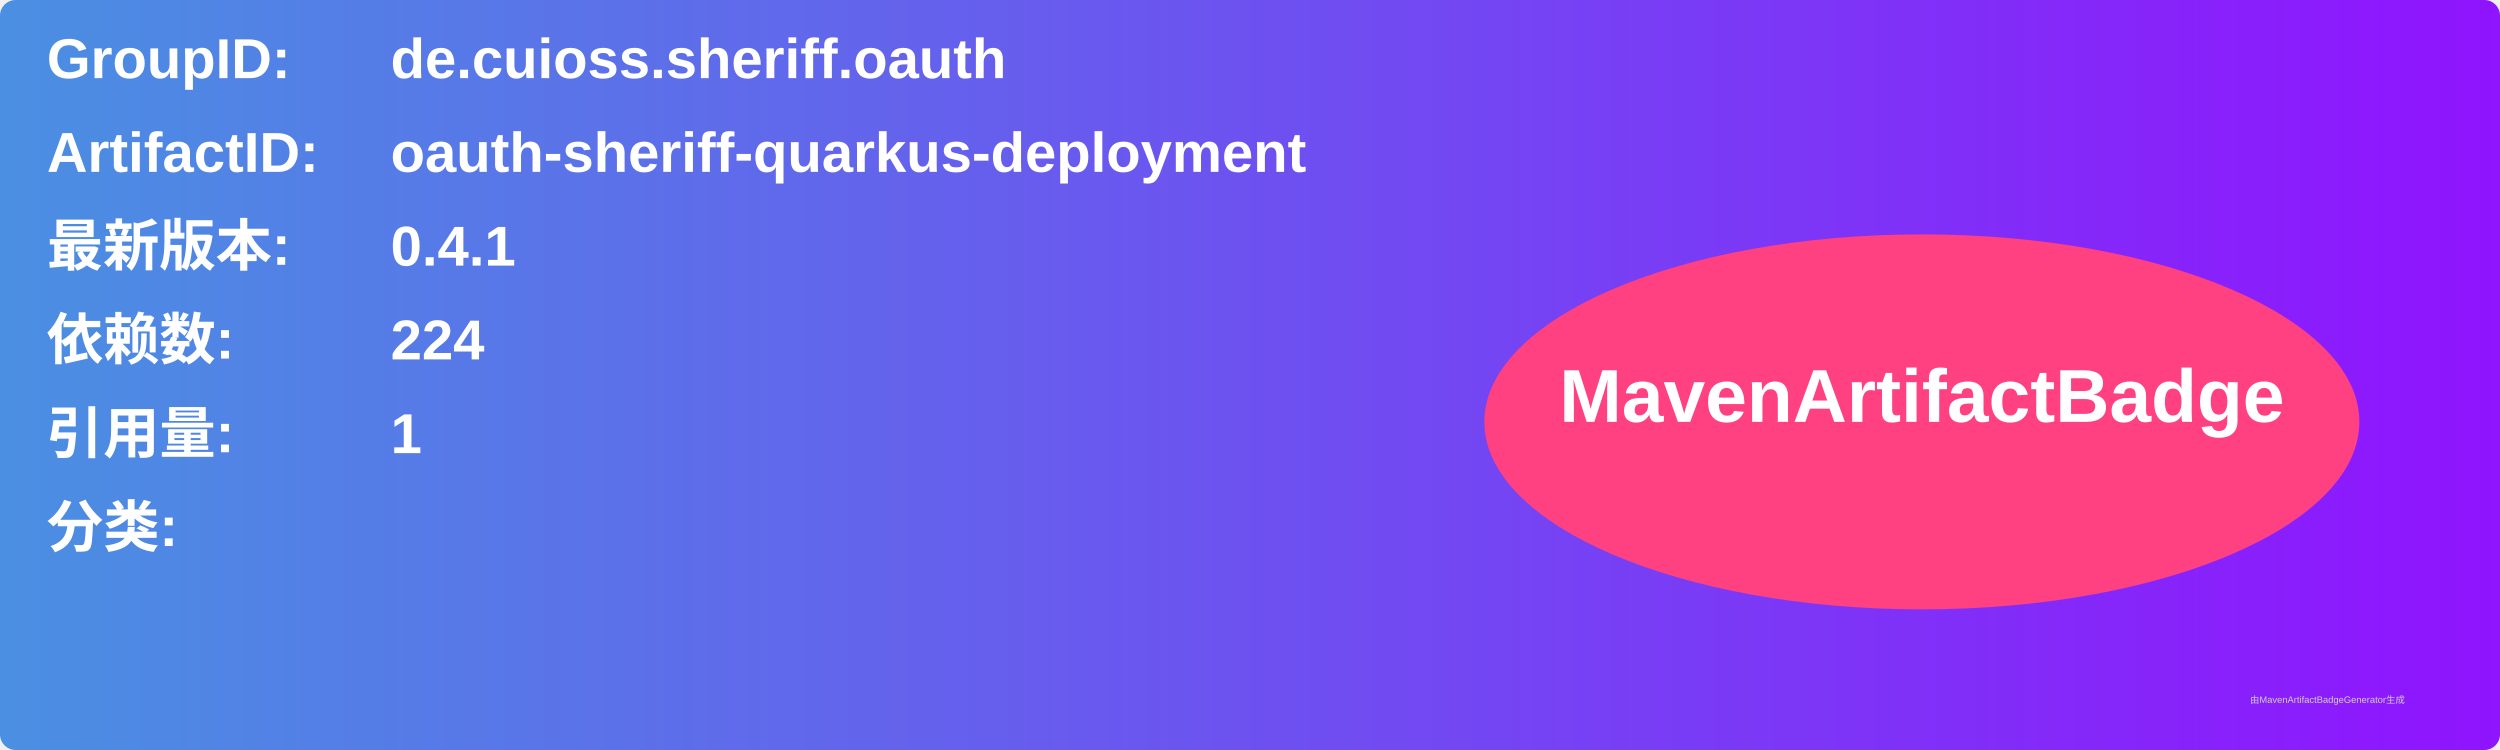
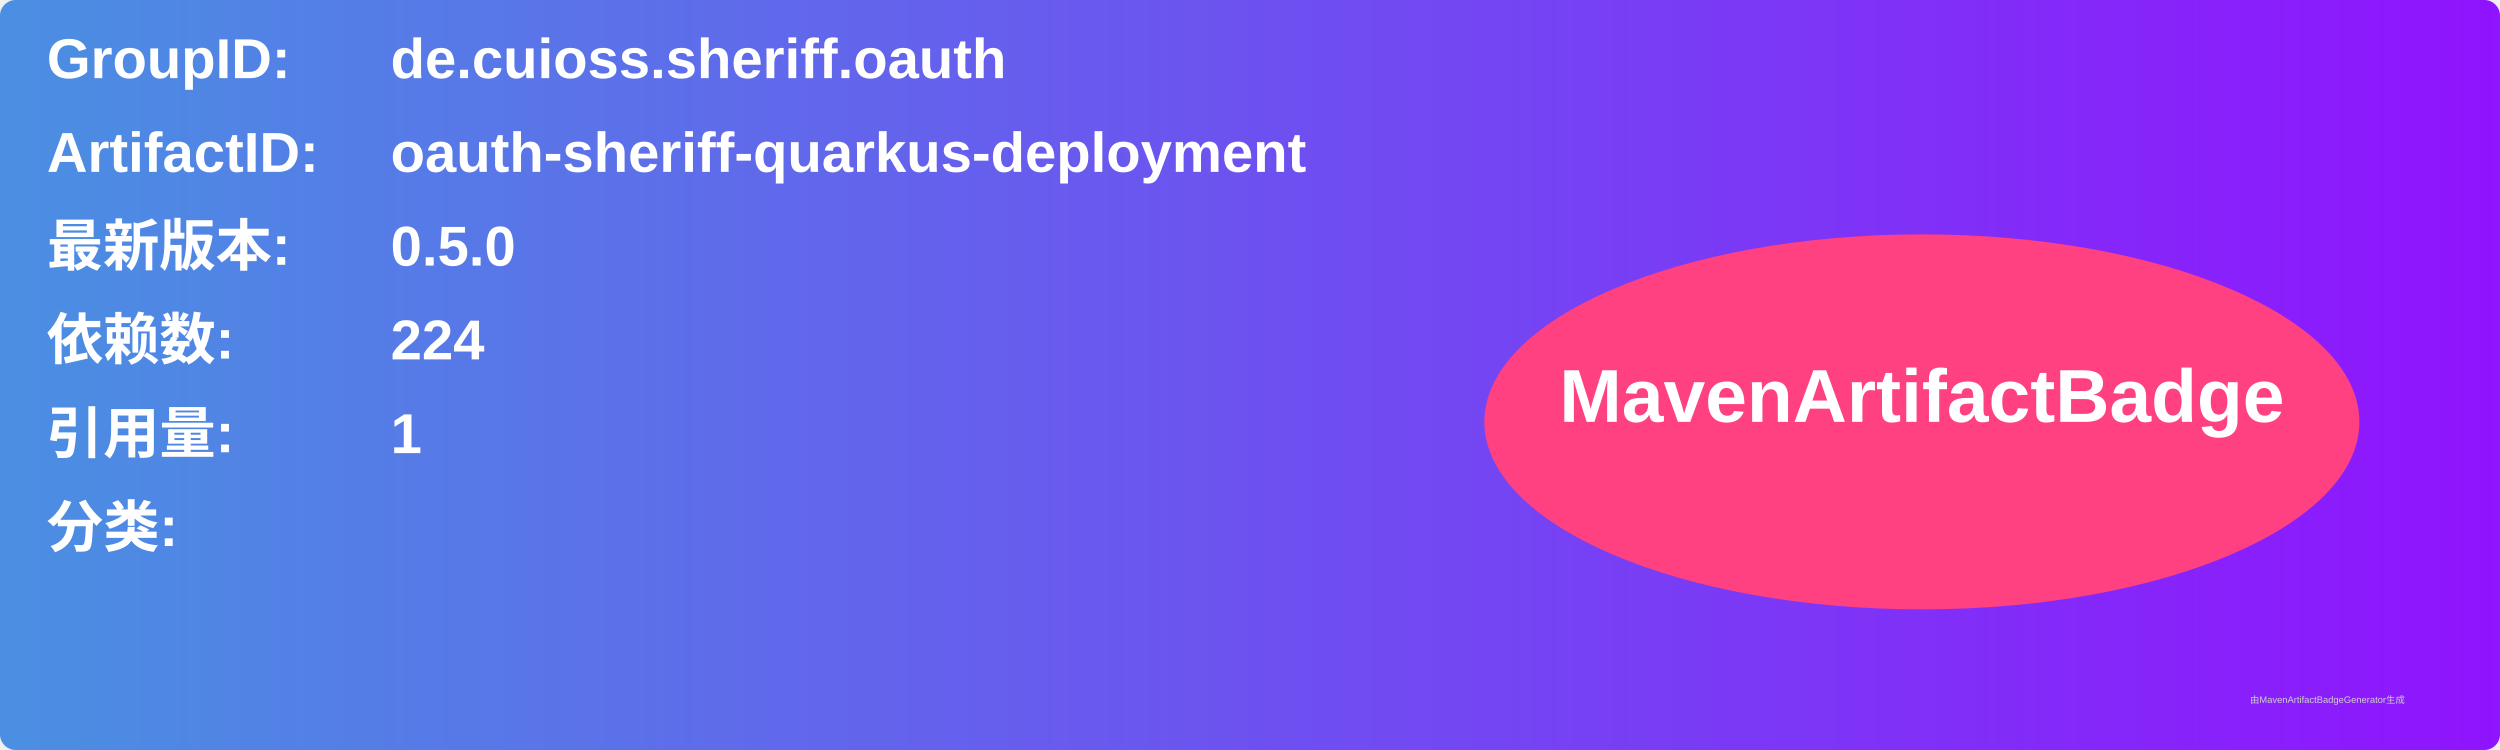
<svg xmlns="http://www.w3.org/2000/svg" width="800" height="240" viewBox="0 0 800 240">
  <linearGradient id="grad" x1="0%" y1="0%" x2="100%" y2="0%">
    <stop offset="0%" stop-color="#4a90e2" />
    <stop offset="100%" stop-color="#9013fe" />
  </linearGradient>
  <rect width="100%" height="100%" rx="5" ry="5" fill="url(#grad)" />
  <g transform="translate(15, 15)">
    <text x="0" y="10" font-family="Arial" font-size="18" fill="white" font-weight="bold" width="260">GroupID:</text>
    <text x="110" y="10" font-family="Arial" font-size="18" fill="white" font-weight="bold" width="460">de.cuioss.sheriff.oauth</text>
    <text x="0" y="40" font-family="Arial" font-size="18" fill="white" font-weight="bold" width="260">ArtifactID:</text>
    <text x="110" y="40" font-family="Arial" font-size="18" fill="white" font-weight="bold" width="460">oauth-sheriff-quarkus-deployment</text>
    <text x="0" y="70" font-family="Arial" font-size="18" fill="white" font-weight="bold">最新版本:</text>
    <text x="110" y="70" font-family="Arial" font-size="18" fill="white" font-weight="bold">
-       <tspan font-weight="bold">0.4.1</tspan>
+       <tspan font-weight="bold">0.5.0</tspan>
    </text>
    <text x="0" y="100" font-family="Arial" font-size="18" fill="white" font-weight="bold">依赖数: </text>
    <text x="110" y="100" font-family="Arial" font-size="18" fill="white">
      <tspan font-weight="bold">224</tspan>
    </text>
    <text x="0" y="130" font-family="Arial" font-size="18" fill="white" font-weight="bold">引用量: </text>
    <text x="110" y="130" font-family="Arial" font-size="18" fill="white">
      <tspan font-weight="bold">1</tspan>
    </text>
    <text x="0" y="160" font-family="Arial" font-size="18" fill="white" font-weight="bold">分类:</text>
    <text x="10" y="190" font-family="Arial" font-size="10" fill="white">
      <tspan font-weight="bold" />
    </text>
    <ellipse cx="600" cy="120" rx="140" ry="60" fill="#ff4081" />
    <text x="600" y="120" text-anchor="middle" font-family="Arial" font-size="24" fill="white" font-weight="bold">MavenArtifactBadge</text>
  </g>
  <text x="720" y="225" font-family="Arial" font-size="3" fill="#d0d0d0">由MavenArtifactBadgeGenerator生成</text>
</svg>
